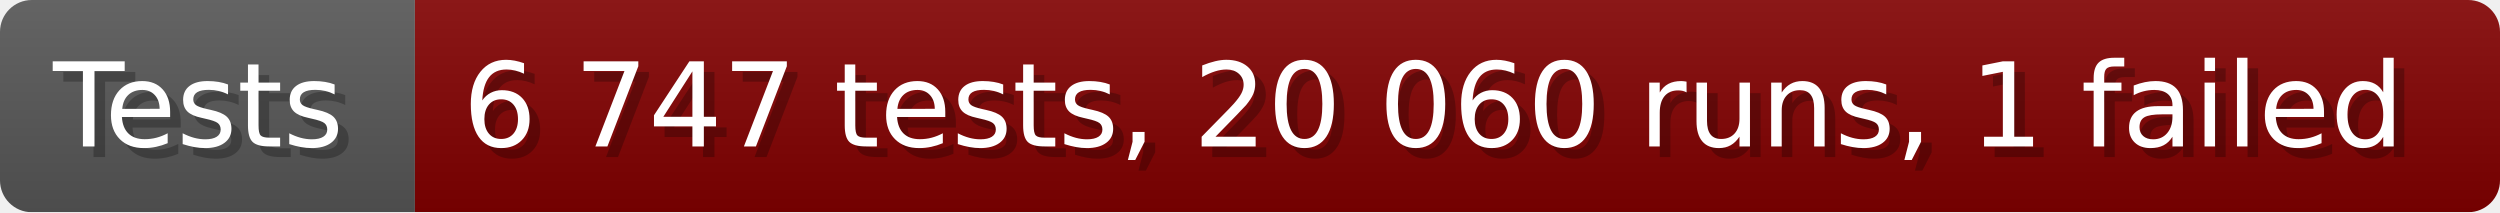
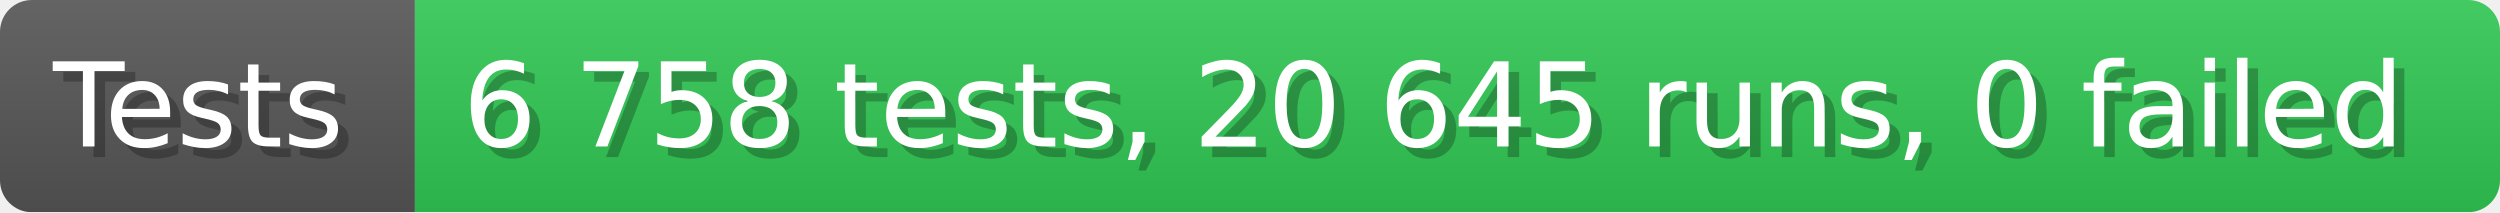
- <svg xmlns="http://www.w3.org/2000/svg" width="235.6" height="20" viewBox="0 0 2356 200" role="img" aria-label="Tests: 6 747 tests, 20 060 runs, 1 failed">
+ <svg xmlns="http://www.w3.org/2000/svg" width="235.6" height="20" viewBox="0 0 2356 200" role="img" aria-label="Tests: 6 758 tests, 20 645 runs, 0 failed">
  <linearGradient id="a" x2="0" y2="100%">
    <stop offset="0" stop-opacity=".1" stop-color="#EEE" />
    <stop offset="1" stop-opacity=".1" />
  </linearGradient>
  <mask id="m">
    <rect width="2356" height="200" rx="30" fill="#FFF" />
  </mask>
  <g mask="url(#m)">
    <rect width="391" height="200" fill="#555" />
-     <rect width="1965" height="200" fill="#800000" x="391" />
+     <rect width="1965" height="200" fill="#31c653" x="391" />
    <rect width="2356" height="200" fill="url(#a)" />
  </g>
  <g aria-hidden="true" fill="#fff" text-anchor="start" font-family="Verdana,DejaVu Sans,sans-serif" font-size="110">
    <text x="60" y="148" textLength="291" fill="#000" opacity="0.25">Tests</text>
    <text x="50" y="138" textLength="291">Tests</text>
-     <text x="446" y="148" textLength="1865" fill="#000" opacity="0.25">6 747 tests, 20 060 runs, 1 failed</text>
-     <text x="436" y="138" textLength="1865">6 747 tests, 20 060 runs, 1 failed</text>
+     <text x="446" y="148" textLength="1865" fill="#000" opacity="0.25">6 758 tests, 20 645 runs, 0 failed</text>
+     <text x="436" y="138" textLength="1865">6 758 tests, 20 645 runs, 0 failed</text>
  </g>
</svg>
